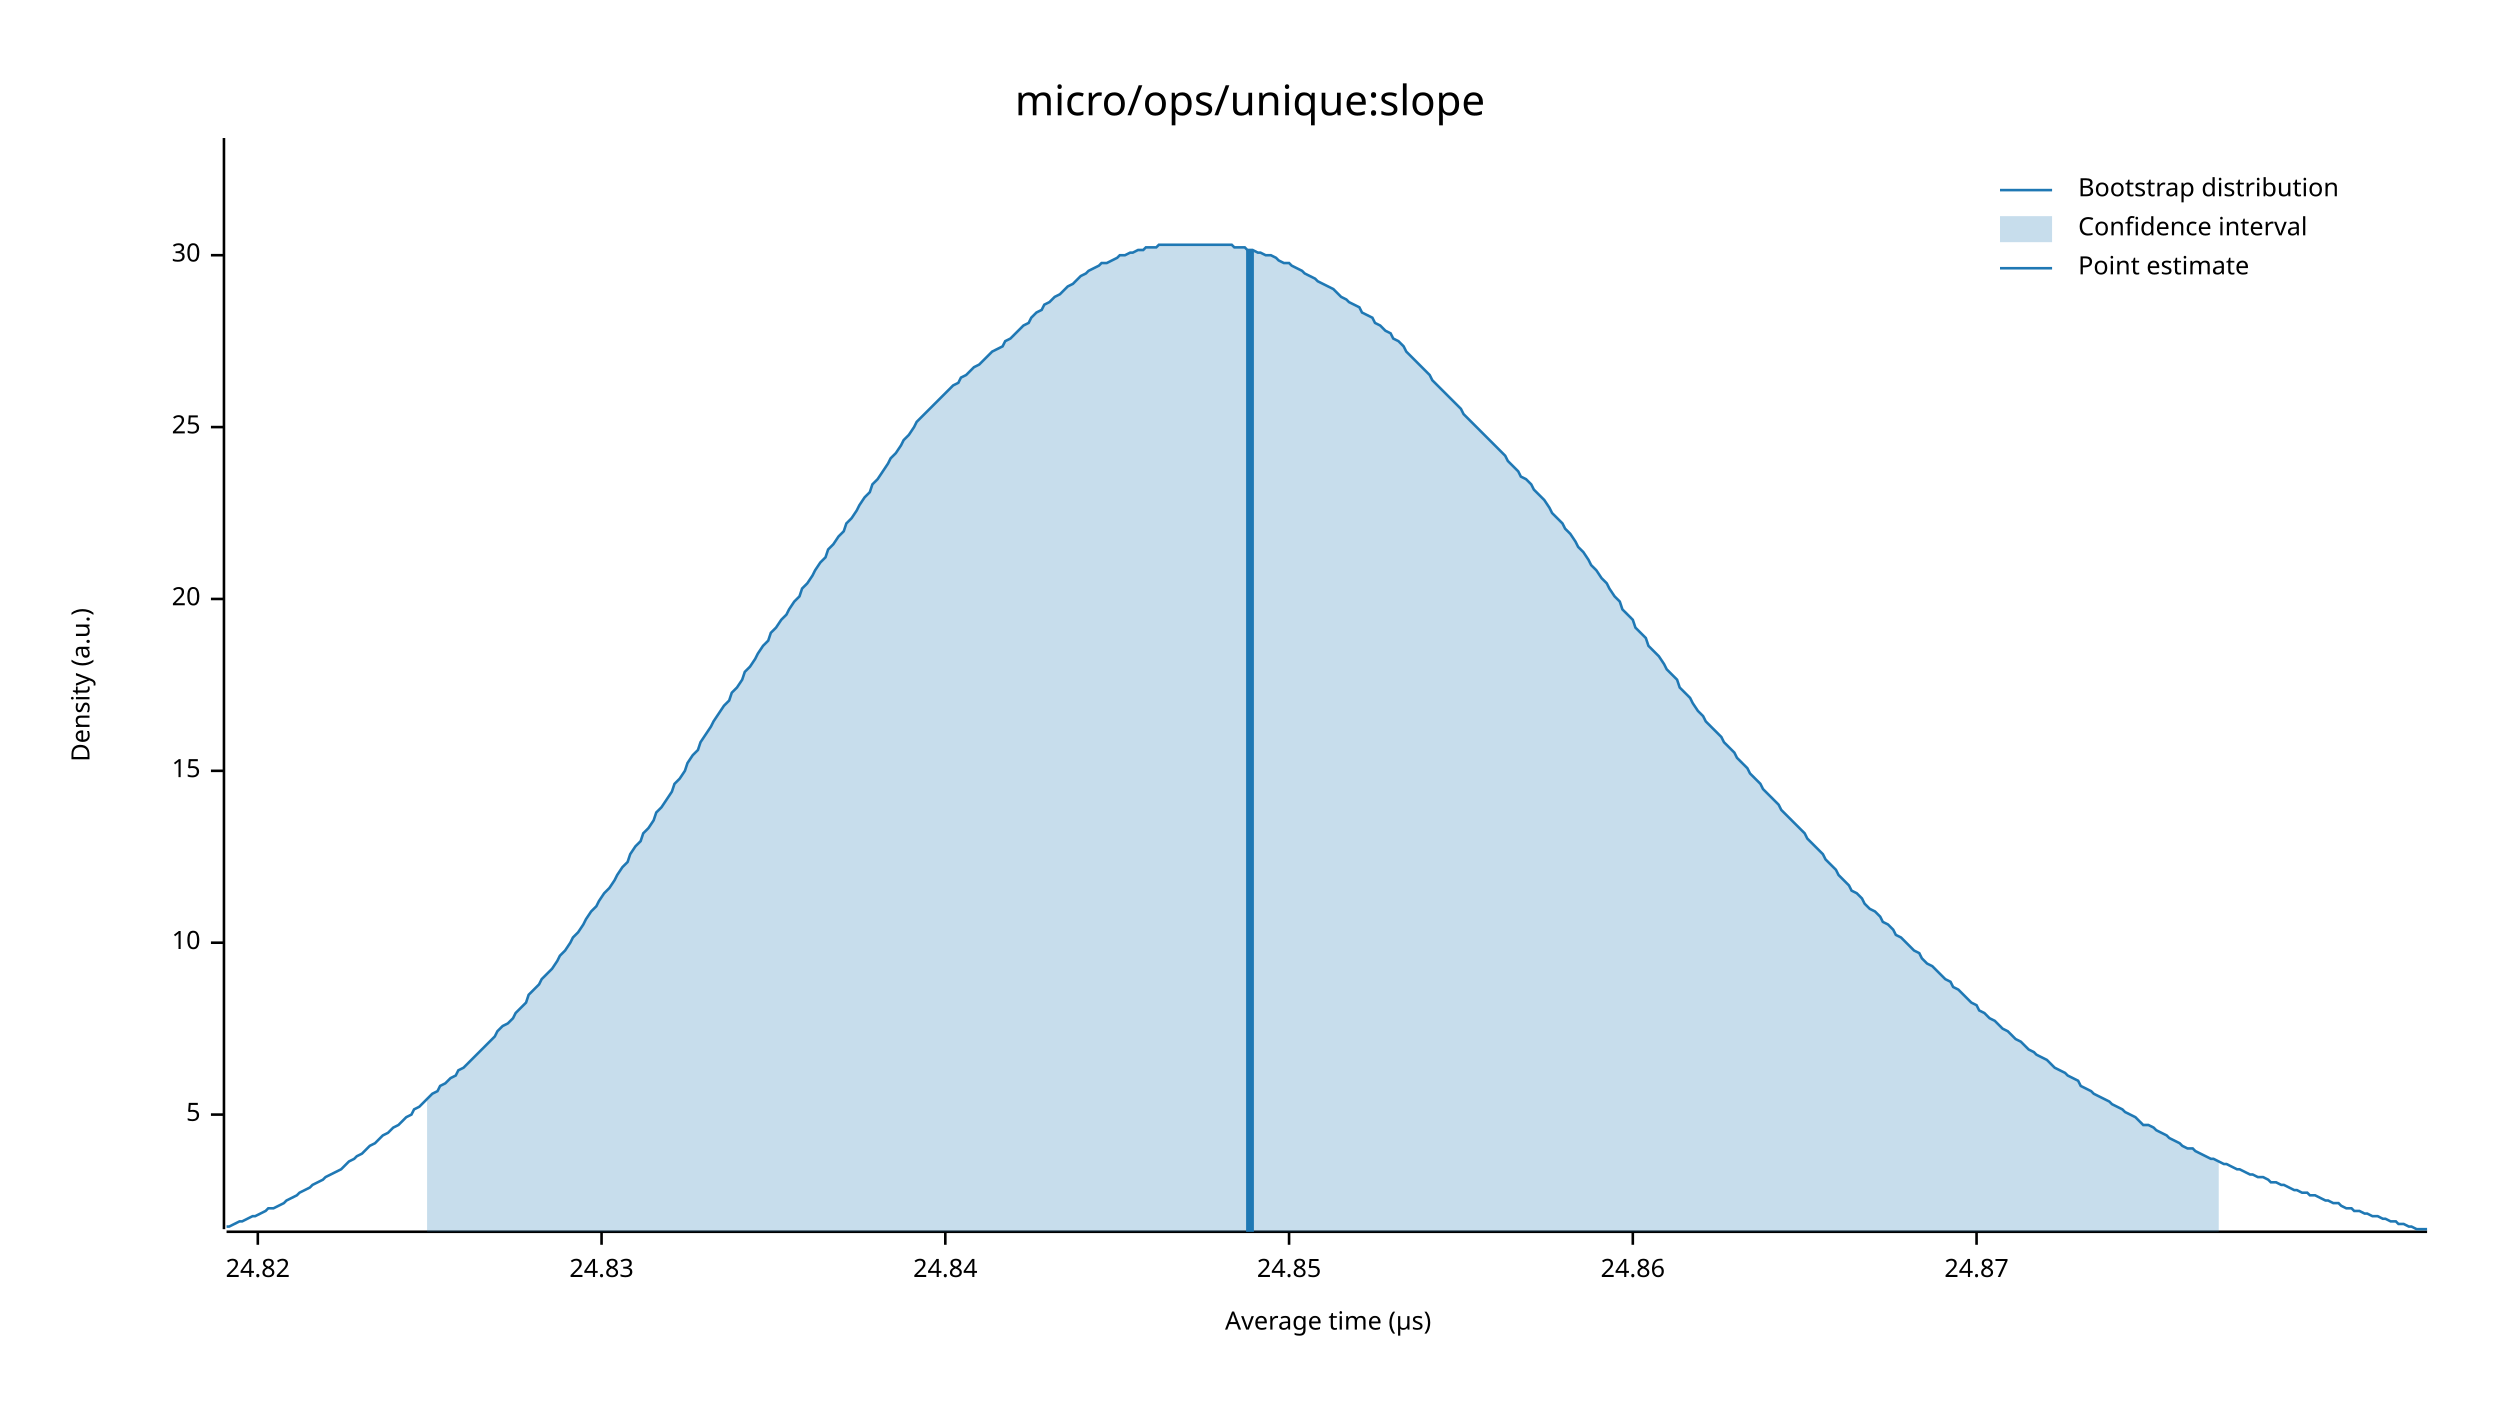
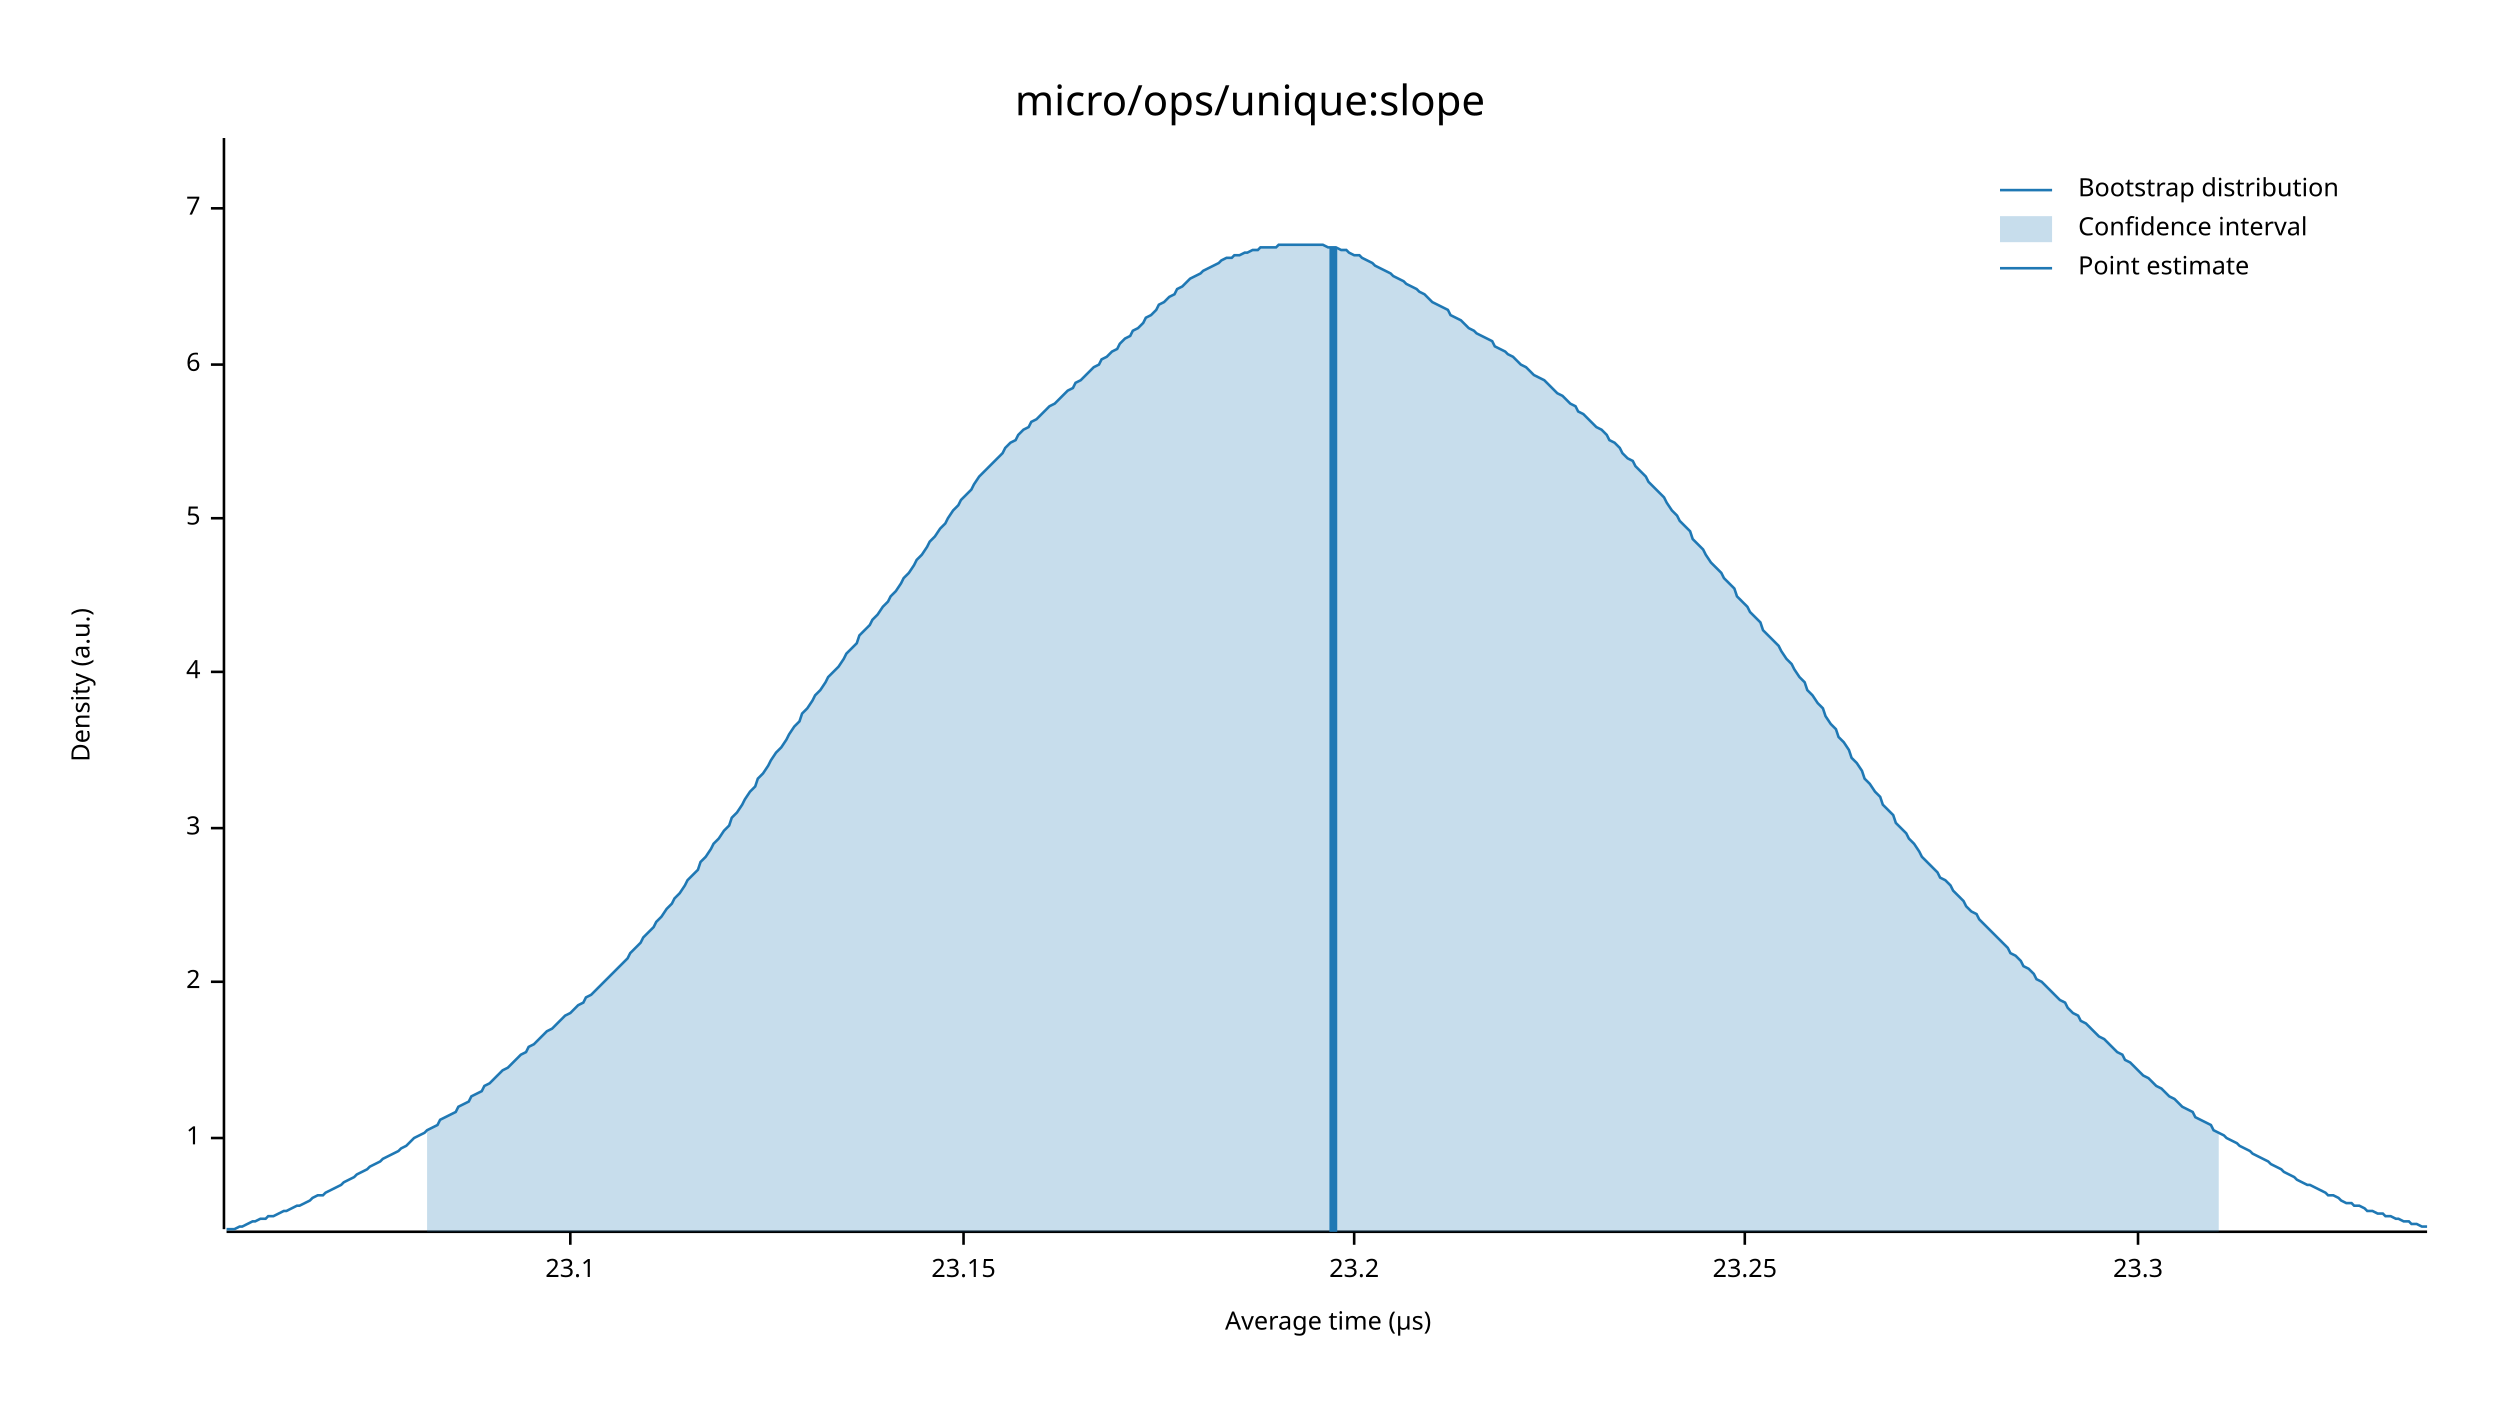
<svg xmlns="http://www.w3.org/2000/svg" width="960" height="540" viewBox="0 0 960 540">
  <text x="480" y="32" dy="0.76em" text-anchor="middle" font-family="sans-serif" font-size="16.129" opacity="1" fill="#000000">
micro/ops/unique:slope
</text>
  <text x="27" y="263" dy="0.76em" text-anchor="middle" font-family="sans-serif" font-size="9.677" opacity="1" fill="#000000" transform="rotate(270, 27, 263)">
Density (a.u.)
</text>
  <text x="510" y="513" dy="-0.5ex" text-anchor="middle" font-family="sans-serif" font-size="9.677" opacity="1" fill="#000000">
Average time (µs)
</text>
  <polyline fill="none" opacity="1" stroke="#000000" stroke-width="1" points="86,53 86,472 " />
-   <text x="77" y="428" dy="0.5ex" text-anchor="end" font-family="sans-serif" font-size="9.677" opacity="1" fill="#000000">
+   <text x="77" y="437" dy="0.5ex" text-anchor="end" font-family="sans-serif" font-size="9.677" opacity="1" fill="#000000">
+ 1
+ </text>
+   <polyline fill="none" opacity="1" stroke="#000000" stroke-width="1" points="81,437 86,437 " />
+   <text x="77" y="377" dy="0.5ex" text-anchor="end" font-family="sans-serif" font-size="9.677" opacity="1" fill="#000000">
+ 2
+ </text>
+   <polyline fill="none" opacity="1" stroke="#000000" stroke-width="1" points="81,377 86,377 " />
+   <text x="77" y="318" dy="0.5ex" text-anchor="end" font-family="sans-serif" font-size="9.677" opacity="1" fill="#000000">
+ 3
+ </text>
+   <polyline fill="none" opacity="1" stroke="#000000" stroke-width="1" points="81,318 86,318 " />
+   <text x="77" y="258" dy="0.5ex" text-anchor="end" font-family="sans-serif" font-size="9.677" opacity="1" fill="#000000">
+ 4
+ </text>
+   <polyline fill="none" opacity="1" stroke="#000000" stroke-width="1" points="81,258 86,258 " />
+   <text x="77" y="199" dy="0.5ex" text-anchor="end" font-family="sans-serif" font-size="9.677" opacity="1" fill="#000000">
5
</text>
-   <polyline fill="none" opacity="1" stroke="#000000" stroke-width="1" points="81,428 86,428 " />
-   <text x="77" y="362" dy="0.5ex" text-anchor="end" font-family="sans-serif" font-size="9.677" opacity="1" fill="#000000">
- 10
+   <polyline fill="none" opacity="1" stroke="#000000" stroke-width="1" points="81,199 86,199 " />
+   <text x="77" y="140" dy="0.5ex" text-anchor="end" font-family="sans-serif" font-size="9.677" opacity="1" fill="#000000">
+ 6
</text>
-   <polyline fill="none" opacity="1" stroke="#000000" stroke-width="1" points="81,362 86,362 " />
-   <text x="77" y="296" dy="0.5ex" text-anchor="end" font-family="sans-serif" font-size="9.677" opacity="1" fill="#000000">
- 15
+   <polyline fill="none" opacity="1" stroke="#000000" stroke-width="1" points="81,140 86,140 " />
+   <text x="77" y="80" dy="0.5ex" text-anchor="end" font-family="sans-serif" font-size="9.677" opacity="1" fill="#000000">
+ 7
</text>
-   <polyline fill="none" opacity="1" stroke="#000000" stroke-width="1" points="81,296 86,296 " />
-   <text x="77" y="230" dy="0.5ex" text-anchor="end" font-family="sans-serif" font-size="9.677" opacity="1" fill="#000000">
- 20
+   <polyline fill="none" opacity="1" stroke="#000000" stroke-width="1" points="81,80 86,80 " />
+   <polyline fill="none" opacity="1" stroke="#000000" stroke-width="1" points="87,473 932,473 " />
+   <text x="219" y="483" dy="0.76em" text-anchor="middle" font-family="sans-serif" font-size="9.677" opacity="1" fill="#000000">
+ 23.1
</text>
-   <polyline fill="none" opacity="1" stroke="#000000" stroke-width="1" points="81,230 86,230 " />
-   <text x="77" y="164" dy="0.5ex" text-anchor="end" font-family="sans-serif" font-size="9.677" opacity="1" fill="#000000">
- 25
+   <polyline fill="none" opacity="1" stroke="#000000" stroke-width="1" points="219,473 219,478 " />
+   <text x="370" y="483" dy="0.76em" text-anchor="middle" font-family="sans-serif" font-size="9.677" opacity="1" fill="#000000">
+ 23.15
</text>
-   <polyline fill="none" opacity="1" stroke="#000000" stroke-width="1" points="81,164 86,164 " />
-   <text x="77" y="98" dy="0.5ex" text-anchor="end" font-family="sans-serif" font-size="9.677" opacity="1" fill="#000000">
- 30
+   <polyline fill="none" opacity="1" stroke="#000000" stroke-width="1" points="370,473 370,478 " />
+   <text x="520" y="483" dy="0.76em" text-anchor="middle" font-family="sans-serif" font-size="9.677" opacity="1" fill="#000000">
+ 23.2
</text>
-   <polyline fill="none" opacity="1" stroke="#000000" stroke-width="1" points="81,98 86,98 " />
-   <polyline fill="none" opacity="1" stroke="#000000" stroke-width="1" points="87,473 932,473 " />
-   <text x="99" y="483" dy="0.76em" text-anchor="middle" font-family="sans-serif" font-size="9.677" opacity="1" fill="#000000">
- 24.82
+   <polyline fill="none" opacity="1" stroke="#000000" stroke-width="1" points="520,473 520,478 " />
+   <text x="670" y="483" dy="0.76em" text-anchor="middle" font-family="sans-serif" font-size="9.677" opacity="1" fill="#000000">
+ 23.25
</text>
-   <polyline fill="none" opacity="1" stroke="#000000" stroke-width="1" points="99,473 99,478 " />
-   <text x="231" y="483" dy="0.76em" text-anchor="middle" font-family="sans-serif" font-size="9.677" opacity="1" fill="#000000">
- 24.83
+   <polyline fill="none" opacity="1" stroke="#000000" stroke-width="1" points="670,473 670,478 " />
+   <text x="821" y="483" dy="0.76em" text-anchor="middle" font-family="sans-serif" font-size="9.677" opacity="1" fill="#000000">
+ 23.3
</text>
-   <polyline fill="none" opacity="1" stroke="#000000" stroke-width="1" points="231,473 231,478 " />
-   <text x="363" y="483" dy="0.76em" text-anchor="middle" font-family="sans-serif" font-size="9.677" opacity="1" fill="#000000">
- 24.84
- </text>
-   <polyline fill="none" opacity="1" stroke="#000000" stroke-width="1" points="363,473 363,478 " />
-   <text x="495" y="483" dy="0.76em" text-anchor="middle" font-family="sans-serif" font-size="9.677" opacity="1" fill="#000000">
- 24.85
- </text>
-   <polyline fill="none" opacity="1" stroke="#000000" stroke-width="1" points="495,473 495,478 " />
-   <text x="627" y="483" dy="0.76em" text-anchor="middle" font-family="sans-serif" font-size="9.677" opacity="1" fill="#000000">
- 24.86
- </text>
-   <polyline fill="none" opacity="1" stroke="#000000" stroke-width="1" points="627,473 627,478 " />
-   <text x="759" y="483" dy="0.76em" text-anchor="middle" font-family="sans-serif" font-size="9.677" opacity="1" fill="#000000">
- 24.87
- </text>
-   <polyline fill="none" opacity="1" stroke="#000000" stroke-width="1" points="759,473 759,478 " />
-   <polyline fill="none" opacity="1" stroke="#1F78B4" stroke-width="1" points="87,471 88,471 90,470 92,469 93,469 95,468 97,467 98,467 100,466 102,465 103,464 105,464 107,463 109,462 110,461 112,460 114,459 115,458 117,457 119,456 120,455 122,454 124,453 125,452 127,451 129,450 131,449 132,448 134,446 136,445 137,444 139,443 141,441 142,440 144,439 146,437 147,436 149,435 151,433 153,432 154,431 156,429 158,428 159,426 161,425 163,423 164,422 166,420 168,419 169,417 171,416 173,414 175,413 176,411 178,410 180,408 181,407 183,405 185,403 186,402 188,400 190,398 191,396 193,394 195,393 197,391 198,389 200,387 202,385 203,382 205,380 207,378 208,376 210,374 212,372 214,369 215,367 217,365 219,362 220,360 222,358 224,355 225,353 227,350 229,348 230,346 232,343 234,341 236,338 237,336 239,333 241,331 242,328 244,325 246,323 247,320 249,318 251,315 252,312 254,310 256,307 258,304 259,301 261,299 263,296 264,293 266,290 268,288 269,285 271,282 273,279 274,277 276,274 278,271 280,269 281,266 283,264 285,261 286,258 288,256 290,253 291,251 293,248 295,246 296,243 298,241 300,238 302,236 303,234 305,231 307,229 308,226 310,224 312,221 313,219 315,216 317,214 318,211 320,209 322,206 324,204 325,201 327,199 329,196 330,194 332,191 334,189 335,186 337,184 339,181 341,178 342,176 344,174 346,171 347,169 349,167 351,164 352,162 354,160 356,158 357,157 359,155 361,153 363,151 364,150 366,148 368,147 369,145 371,144 373,142 374,141 376,140 378,138 379,137 381,135 383,134 385,133 386,131 388,130 390,128 391,127 393,125 395,124 396,122 398,120 400,119 401,117 403,116 405,114 407,113 408,112 410,110 412,109 413,108 415,106 417,105 418,104 420,103 422,102 423,101 425,101 427,100 429,99 430,98 432,98 434,97 435,97 437,96 439,96 440,95 442,95 444,95 445,94 447,94 449,94 451,94 452,94 454,94 456,94 457,94 459,94 461,94 462,94 464,94 466,94 468,94 469,94 471,94 473,94 474,95 476,95 478,95 479,96 481,96 483,97 484,97 486,98 488,98 490,99 491,100 493,101 495,101 496,102 498,103 500,104 501,105 503,106 505,107 506,108 508,109 510,110 512,111 513,112 515,114 517,115 518,116 520,117 522,118 523,120 525,121 527,122 528,124 530,125 532,127 534,128 535,130 537,131 539,133 540,135 542,137 544,139 545,140 547,142 549,144 550,146 552,148 554,150 556,152 557,153 559,155 561,157 562,159 564,161 566,163 567,164 569,166 571,168 573,170 574,171 576,173 578,175 579,177 581,179 583,181 584,183 586,184 588,186 589,188 591,190 593,192 595,195 596,197 598,199 600,201 601,203 603,205 605,208 606,210 608,212 610,215 611,217 613,219 615,222 617,224 618,226 620,229 622,231 623,234 625,236 627,238 628,241 630,243 632,245 633,248 635,250 637,252 639,255 640,257 642,259 644,261 645,264 647,266 649,268 650,270 652,273 654,275 655,277 657,279 659,281 661,283 662,285 664,287 666,289 667,291 669,293 671,295 672,297 674,299 676,301 677,303 679,305 681,307 683,309 684,311 686,313 688,315 689,316 691,318 693,320 694,322 696,324 698,326 700,328 701,330 703,332 705,334 706,336 708,338 710,340 711,342 713,343 715,345 716,347 718,349 720,350 722,352 723,354 725,355 727,357 728,359 730,360 732,362 733,363 735,365 737,366 738,368 740,370 742,371 744,373 745,374 747,376 749,377 750,379 752,380 754,382 755,383 757,385 759,386 760,388 762,389 764,391 766,392 767,393 769,395 771,396 772,397 774,399 776,400 777,401 779,403 781,404 782,405 784,406 786,407 788,409 789,410 791,411 793,412 794,413 796,414 798,415 799,417 801,418 803,419 804,420 806,421 808,422 810,423 811,424 813,425 815,426 816,427 818,428 820,429 821,430 823,432 825,432 827,433 828,434 830,435 832,436 833,437 835,438 837,439 838,440 840,441 842,441 843,442 845,443 847,444 849,445 850,445 852,446 854,447 855,447 857,448 859,449 860,449 862,450 864,451 865,451 867,452 869,452 871,453 872,454 874,454 876,455 877,455 879,456 881,457 882,457 884,458 886,458 887,459 889,459 891,460 893,461 894,461 896,462 898,462 899,463 901,464 903,464 904,465 906,465 908,466 909,466 911,467 913,467 915,468 916,468 918,469 920,469 921,470 923,470 925,471 926,471 928,472 930,472 932,472 " />
-   <polygon opacity="0.25" fill="#1F78B4" points="164,422 166,420 168,419 169,417 171,416 173,414 175,413 176,411 178,410 180,408 181,407 183,405 185,403 186,402 188,400 190,398 191,396 193,394 195,393 197,391 198,389 200,387 202,385 203,382 205,380 207,378 208,376 210,374 212,372 214,369 215,367 217,365 219,362 220,360 222,358 224,355 225,353 227,350 229,348 230,346 232,343 234,341 236,338 237,336 239,333 241,331 242,328 244,325 246,323 247,320 249,318 251,315 252,312 254,310 256,307 258,304 259,301 261,299 263,296 264,293 266,290 268,288 269,285 271,282 273,279 274,277 276,274 278,271 280,269 281,266 283,264 285,261 286,258 288,256 290,253 291,251 293,248 295,246 296,243 298,241 300,238 302,236 303,234 305,231 307,229 308,226 310,224 312,221 313,219 315,216 317,214 318,211 320,209 322,206 324,204 325,201 327,199 329,196 330,194 332,191 334,189 335,186 337,184 339,181 341,178 342,176 344,174 346,171 347,169 349,167 351,164 352,162 354,160 356,158 357,157 359,155 361,153 363,151 364,150 366,148 368,147 369,145 371,144 373,142 374,141 376,140 378,138 379,137 381,135 383,134 385,133 386,131 388,130 390,128 391,127 393,125 395,124 396,122 398,120 400,119 401,117 403,116 405,114 407,113 408,112 410,110 412,109 413,108 415,106 417,105 418,104 420,103 422,102 423,101 425,101 427,100 429,99 430,98 432,98 434,97 435,97 437,96 439,96 440,95 442,95 444,95 445,94 447,94 449,94 451,94 452,94 454,94 456,94 457,94 459,94 461,94 462,94 464,94 466,94 468,94 469,94 471,94 473,94 474,95 476,95 478,95 479,96 481,96 483,97 484,97 486,98 488,98 490,99 491,100 493,101 495,101 496,102 498,103 500,104 501,105 503,106 505,107 506,108 508,109 510,110 512,111 513,112 515,114 517,115 518,116 520,117 522,118 523,120 525,121 527,122 528,124 530,125 532,127 534,128 535,130 537,131 539,133 540,135 542,137 544,139 545,140 547,142 549,144 550,146 552,148 554,150 556,152 557,153 559,155 561,157 562,159 564,161 566,163 567,164 569,166 571,168 573,170 574,171 576,173 578,175 579,177 581,179 583,181 584,183 586,184 588,186 589,188 591,190 593,192 595,195 596,197 598,199 600,201 601,203 603,205 605,208 606,210 608,212 610,215 611,217 613,219 615,222 617,224 618,226 620,229 622,231 623,234 625,236 627,238 628,241 630,243 632,245 633,248 635,250 637,252 639,255 640,257 642,259 644,261 645,264 647,266 649,268 650,270 652,273 654,275 655,277 657,279 659,281 661,283 662,285 664,287 666,289 667,291 669,293 671,295 672,297 674,299 676,301 677,303 679,305 681,307 683,309 684,311 686,313 688,315 689,316 691,318 693,320 694,322 696,324 698,326 700,328 701,330 703,332 705,334 706,336 708,338 710,340 711,342 713,343 715,345 716,347 718,349 720,350 722,352 723,354 725,355 727,357 728,359 730,360 732,362 733,363 735,365 737,366 738,368 740,370 742,371 744,373 745,374 747,376 749,377 750,379 752,380 754,382 755,383 757,385 759,386 760,388 762,389 764,391 766,392 767,393 769,395 771,396 772,397 774,399 776,400 777,401 779,403 781,404 782,405 784,406 786,407 788,409 789,410 791,411 793,412 794,413 796,414 798,415 799,417 801,418 803,419 804,420 806,421 808,422 810,423 811,424 813,425 815,426 816,427 818,428 820,429 821,430 823,432 825,432 827,433 828,434 830,435 832,436 833,437 835,438 837,439 838,440 840,441 842,441 843,442 845,443 847,444 849,445 850,445 852,446 852,473 164,473 " />
-   <polyline fill="none" opacity="1" stroke="#1F78B4" stroke-width="3" points="480,473 480,96 " />
+   <polyline fill="none" opacity="1" stroke="#000000" stroke-width="1" points="821,473 821,478 " />
+   <polyline fill="none" opacity="1" stroke="#1F78B4" stroke-width="1" points="87,472 88,472 90,472 92,471 93,471 95,470 97,469 98,469 100,468 102,468 103,467 105,467 107,466 109,465 110,465 112,464 114,463 115,463 117,462 119,461 120,460 122,459 124,459 125,458 127,457 129,456 131,455 132,454 134,453 136,452 137,451 139,450 141,449 142,448 144,447 146,446 147,445 149,444 151,443 153,442 154,441 156,440 158,438 159,437 161,436 163,435 164,434 166,433 168,432 169,430 171,429 173,428 175,427 176,425 178,424 180,423 181,421 183,420 185,419 186,417 188,416 190,414 191,413 193,411 195,410 197,408 198,407 200,405 202,404 203,402 205,401 207,399 208,398 210,396 212,395 214,393 215,392 217,390 219,389 220,388 222,386 224,385 225,383 227,382 229,380 230,379 232,377 234,375 236,373 237,372 239,370 241,368 242,366 244,364 246,362 247,360 249,358 251,356 252,354 254,352 256,349 258,347 259,345 261,343 263,340 264,338 266,336 268,334 269,331 271,329 273,326 274,324 276,322 278,319 280,317 281,314 283,312 285,309 286,307 288,304 290,302 291,299 293,297 295,294 296,292 298,289 300,287 302,284 303,282 305,279 307,277 308,274 310,272 312,269 313,267 315,265 317,262 318,260 320,258 322,256 324,253 325,251 327,249 329,247 330,244 332,242 334,240 335,238 337,236 339,233 341,231 342,229 344,227 346,224 347,222 349,220 351,217 352,215 354,213 356,210 357,208 359,206 361,203 363,201 364,199 366,196 368,194 369,192 371,190 373,188 374,186 376,183 378,181 379,180 381,178 383,176 385,174 386,172 388,170 390,169 391,167 393,165 395,164 396,162 398,161 400,159 401,158 403,156 405,155 407,153 408,152 410,150 412,149 413,147 415,146 417,144 418,143 420,141 422,140 423,138 425,137 427,135 429,134 430,132 432,130 434,129 435,127 437,126 439,124 440,122 442,121 444,119 445,117 447,116 449,114 451,113 452,111 454,110 456,108 457,107 459,106 461,105 462,104 464,103 466,102 468,101 469,100 471,99 473,99 474,98 476,98 478,97 479,97 481,96 483,96 484,95 486,95 488,95 490,95 491,94 493,94 495,94 496,94 498,94 500,94 501,94 503,94 505,94 506,94 508,94 510,95 512,95 513,95 515,96 517,96 518,97 520,98 522,98 523,99 525,100 527,101 528,102 530,103 532,104 534,105 535,106 537,107 539,108 540,109 542,110 544,111 545,112 547,113 549,115 550,116 552,117 554,118 556,119 557,121 559,122 561,123 562,124 564,126 566,127 567,128 569,129 571,130 573,131 574,133 576,134 578,135 579,136 581,137 583,139 584,140 586,141 588,143 589,144 591,145 593,146 595,148 596,149 598,151 600,152 601,153 603,155 605,156 606,158 608,159 610,161 611,162 613,164 615,165 617,167 618,169 620,170 622,172 623,174 625,176 627,177 628,179 630,181 632,183 633,185 635,187 637,189 639,191 640,193 642,196 644,198 645,200 647,202 649,204 650,207 652,209 654,211 655,213 657,216 659,218 661,220 662,222 664,224 666,226 667,229 669,231 671,233 672,235 674,237 676,239 677,242 679,244 681,246 683,248 684,250 686,253 688,255 689,257 691,260 693,262 694,265 696,267 698,270 700,272 701,275 703,278 705,280 706,283 708,285 710,288 711,291 713,293 715,296 716,299 718,301 720,304 722,306 723,309 725,311 727,313 728,316 730,318 732,320 733,322 735,324 737,327 738,329 740,331 742,333 744,335 745,337 747,338 749,340 750,342 752,344 754,346 755,348 757,350 759,351 760,353 762,355 764,357 766,359 767,360 769,362 771,364 772,366 774,367 776,369 777,371 779,372 781,374 782,376 784,377 786,379 788,381 789,382 791,384 793,385 794,387 796,389 798,390 799,392 801,393 803,395 804,396 806,398 808,399 810,401 811,402 813,404 815,405 816,407 818,408 820,410 821,411 823,413 825,414 827,416 828,417 830,418 832,420 833,421 835,422 837,424 838,425 840,426 842,427 843,429 845,430 847,431 849,432 850,434 852,435 854,436 855,437 857,438 859,439 860,440 862,441 864,442 865,443 867,444 869,445 871,446 872,447 874,448 876,449 877,450 879,451 881,452 882,453 884,454 886,455 887,455 889,456 891,457 893,458 894,459 896,459 898,460 899,461 901,462 903,462 904,463 906,463 908,464 909,465 911,465 913,466 915,466 916,467 918,467 920,468 921,468 923,469 925,469 926,470 928,470 930,471 932,471 " />
+   <polygon opacity="0.25" fill="#1F78B4" points="164,434 166,433 168,432 169,430 171,429 173,428 175,427 176,425 178,424 180,423 181,421 183,420 185,419 186,417 188,416 190,414 191,413 193,411 195,410 197,408 198,407 200,405 202,404 203,402 205,401 207,399 208,398 210,396 212,395 214,393 215,392 217,390 219,389 220,388 222,386 224,385 225,383 227,382 229,380 230,379 232,377 234,375 236,373 237,372 239,370 241,368 242,366 244,364 246,362 247,360 249,358 251,356 252,354 254,352 256,349 258,347 259,345 261,343 263,340 264,338 266,336 268,334 269,331 271,329 273,326 274,324 276,322 278,319 280,317 281,314 283,312 285,309 286,307 288,304 290,302 291,299 293,297 295,294 296,292 298,289 300,287 302,284 303,282 305,279 307,277 308,274 310,272 312,269 313,267 315,265 317,262 318,260 320,258 322,256 324,253 325,251 327,249 329,247 330,244 332,242 334,240 335,238 337,236 339,233 341,231 342,229 344,227 346,224 347,222 349,220 351,217 352,215 354,213 356,210 357,208 359,206 361,203 363,201 364,199 366,196 368,194 369,192 371,190 373,188 374,186 376,183 378,181 379,180 381,178 383,176 385,174 386,172 388,170 390,169 391,167 393,165 395,164 396,162 398,161 400,159 401,158 403,156 405,155 407,153 408,152 410,150 412,149 413,147 415,146 417,144 418,143 420,141 422,140 423,138 425,137 427,135 429,134 430,132 432,130 434,129 435,127 437,126 439,124 440,122 442,121 444,119 445,117 447,116 449,114 451,113 452,111 454,110 456,108 457,107 459,106 461,105 462,104 464,103 466,102 468,101 469,100 471,99 473,99 474,98 476,98 478,97 479,97 481,96 483,96 484,95 486,95 488,95 490,95 491,94 493,94 495,94 496,94 498,94 500,94 501,94 503,94 505,94 506,94 508,94 510,95 512,95 513,95 515,96 517,96 518,97 520,98 522,98 523,99 525,100 527,101 528,102 530,103 532,104 534,105 535,106 537,107 539,108 540,109 542,110 544,111 545,112 547,113 549,115 550,116 552,117 554,118 556,119 557,121 559,122 561,123 562,124 564,126 566,127 567,128 569,129 571,130 573,131 574,133 576,134 578,135 579,136 581,137 583,139 584,140 586,141 588,143 589,144 591,145 593,146 595,148 596,149 598,151 600,152 601,153 603,155 605,156 606,158 608,159 610,161 611,162 613,164 615,165 617,167 618,169 620,170 622,172 623,174 625,176 627,177 628,179 630,181 632,183 633,185 635,187 637,189 639,191 640,193 642,196 644,198 645,200 647,202 649,204 650,207 652,209 654,211 655,213 657,216 659,218 661,220 662,222 664,224 666,226 667,229 669,231 671,233 672,235 674,237 676,239 677,242 679,244 681,246 683,248 684,250 686,253 688,255 689,257 691,260 693,262 694,265 696,267 698,270 700,272 701,275 703,278 705,280 706,283 708,285 710,288 711,291 713,293 715,296 716,299 718,301 720,304 722,306 723,309 725,311 727,313 728,316 730,318 732,320 733,322 735,324 737,327 738,329 740,331 742,333 744,335 745,337 747,338 749,340 750,342 752,344 754,346 755,348 757,350 759,351 760,353 762,355 764,357 766,359 767,360 769,362 771,364 772,366 774,367 776,369 777,371 779,372 781,374 782,376 784,377 786,379 788,381 789,382 791,384 793,385 794,387 796,389 798,390 799,392 801,393 803,395 804,396 806,398 808,399 810,401 811,402 813,404 815,405 816,407 818,408 820,410 821,411 823,413 825,414 827,416 828,417 830,418 832,420 833,421 835,422 837,424 838,425 840,426 842,427 843,429 845,430 847,431 849,432 850,434 852,435 852,473 164,473 " />
+   <polyline fill="none" opacity="1" stroke="#1F78B4" stroke-width="3" points="512,473 512,95 " />
  <text x="798" y="68" dy="0.76em" text-anchor="start" font-family="sans-serif" font-size="9.677" opacity="1" fill="#000000">
Bootstrap distribution
</text>
  <text x="798" y="83" dy="0.76em" text-anchor="start" font-family="sans-serif" font-size="9.677" opacity="1" fill="#000000">
Confidence interval
</text>
  <text x="798" y="98" dy="0.76em" text-anchor="start" font-family="sans-serif" font-size="9.677" opacity="1" fill="#000000">
Point estimate
</text>
  <polyline fill="none" opacity="1" stroke="#1F78B4" stroke-width="1" points="768,73 788,73 " />
  <rect x="768" y="83" width="20" height="10" opacity="0.25" fill="#1F78B4" stroke="none" />
  <polyline fill="none" opacity="1" stroke="#1F78B4" stroke-width="1" points="768,103 788,103 " />
</svg>
